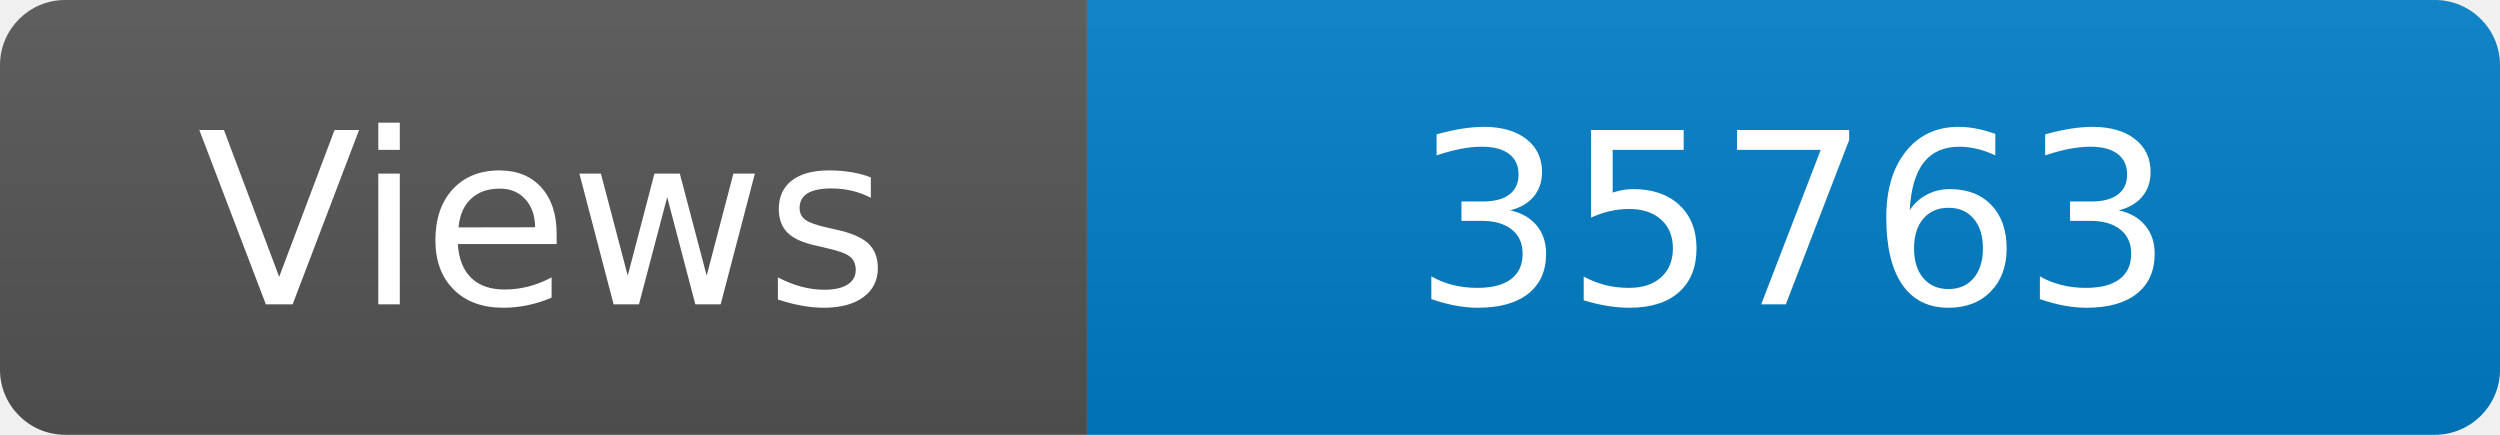
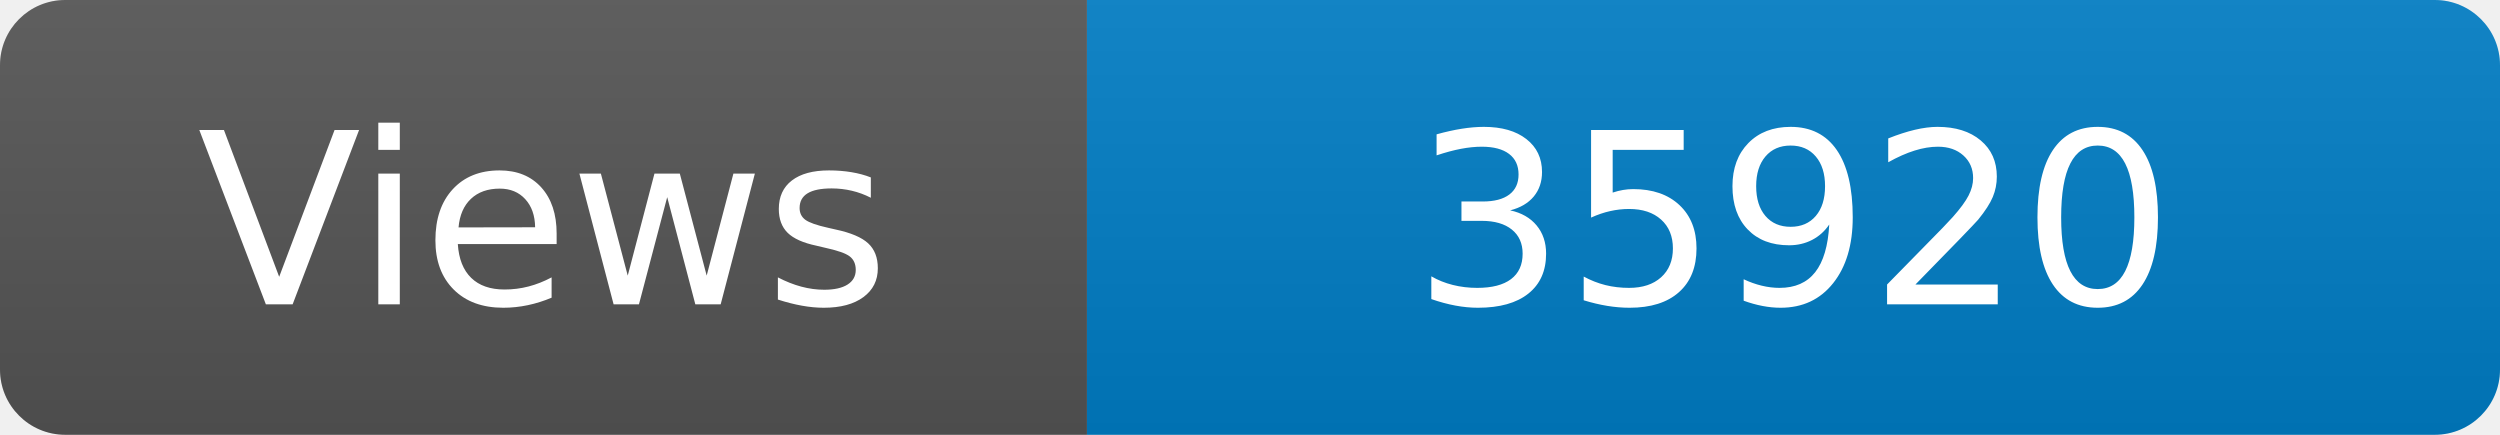
<svg xmlns="http://www.w3.org/2000/svg" width="115" height="20" role="img" aria-label="Maintained?: yes">
  <linearGradient id="s" x2="0" y2="100%">
    <stop offset="0" stop-color="#bbb" stop-opacity=".1" />
    <stop offset="1" stop-opacity=".1" />
  </linearGradient>
  <clipPath id="r">
    <rect width="115" height="20" rx="3" fill="#fff" />
  </clipPath>
  <g clip-path="url(#r)">
    <rect width="50" height="20" fill="#555" />
    <rect x="50" width="160" height="20" fill="#007ec6" />
    <rect width="115" height="20" fill="url(#s)" />
  </g>
  <g fill="#fff" text-anchor="middle" font-family="Verdana,Geneva,DejaVu Sans,sans-serif" font-size="110">
    <text x="250" y="140" transform="scale(.1)" fill="#fff">Views</text>
-     <text x="825" y="140" transform="scale(.1)" fill="#fff">35763</text>
+     <text x="825" y="140" transform="scale(.1)" fill="#fff">35920</text>
  </g>
</svg>
